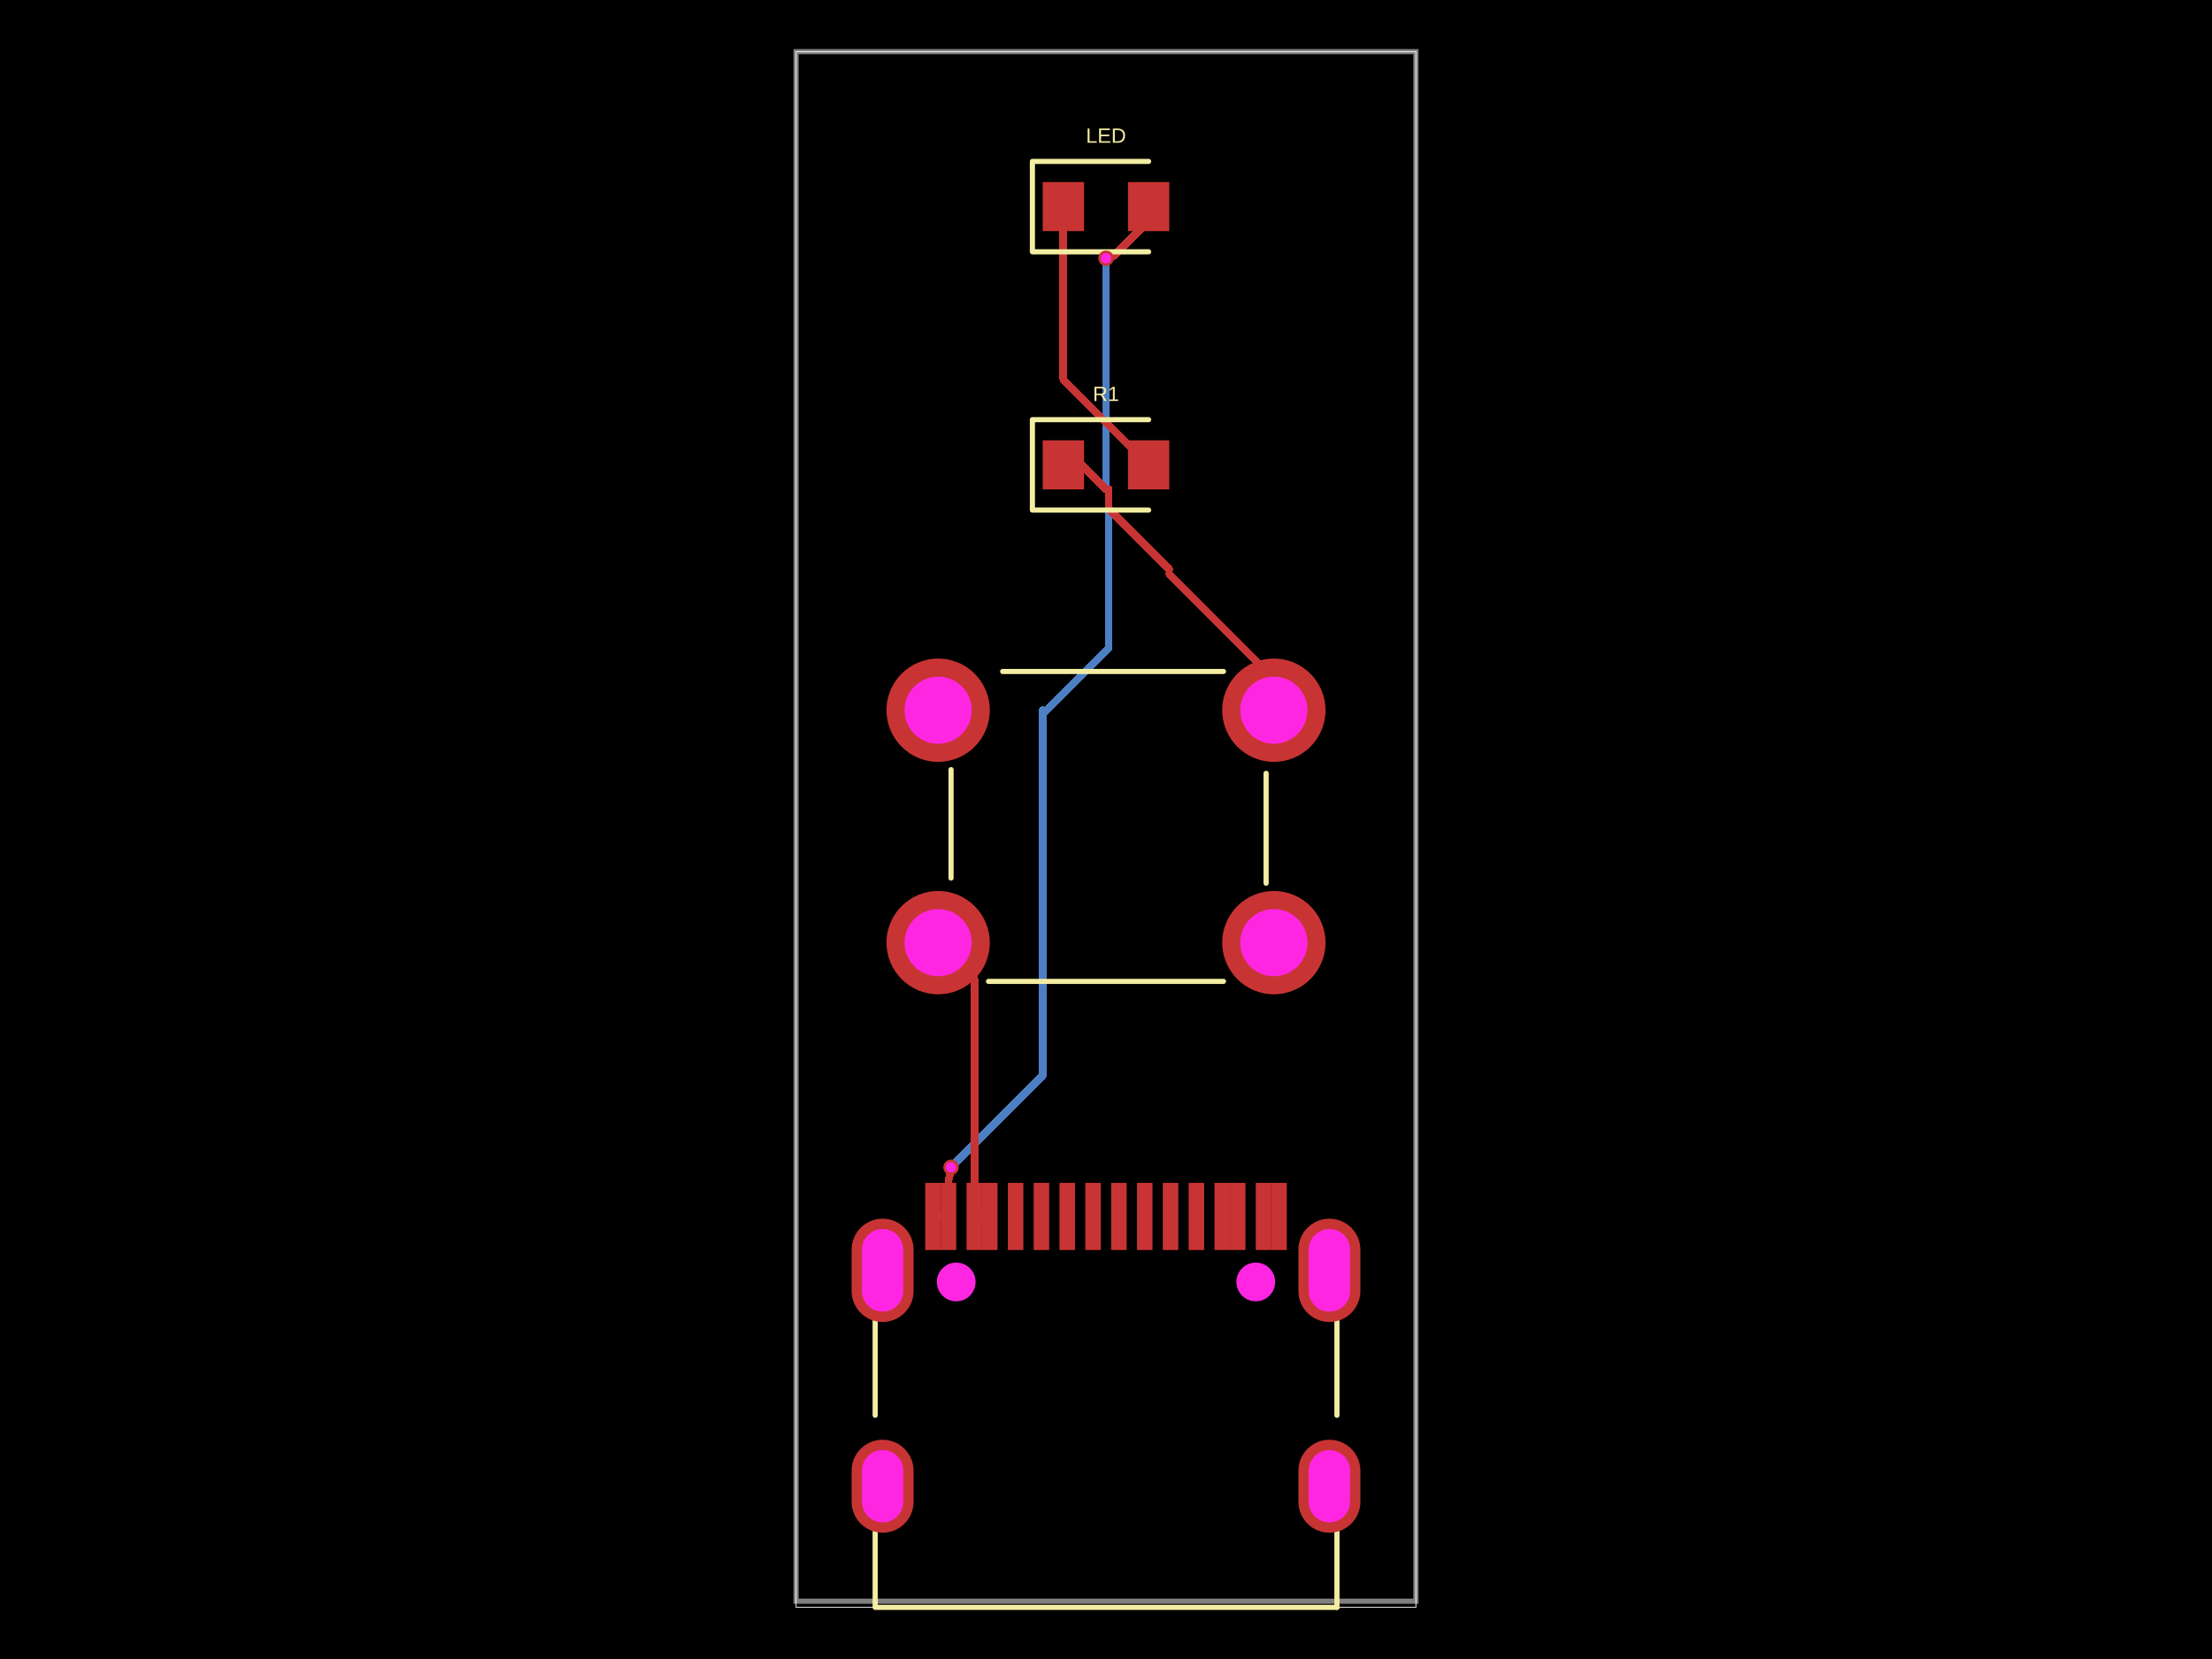
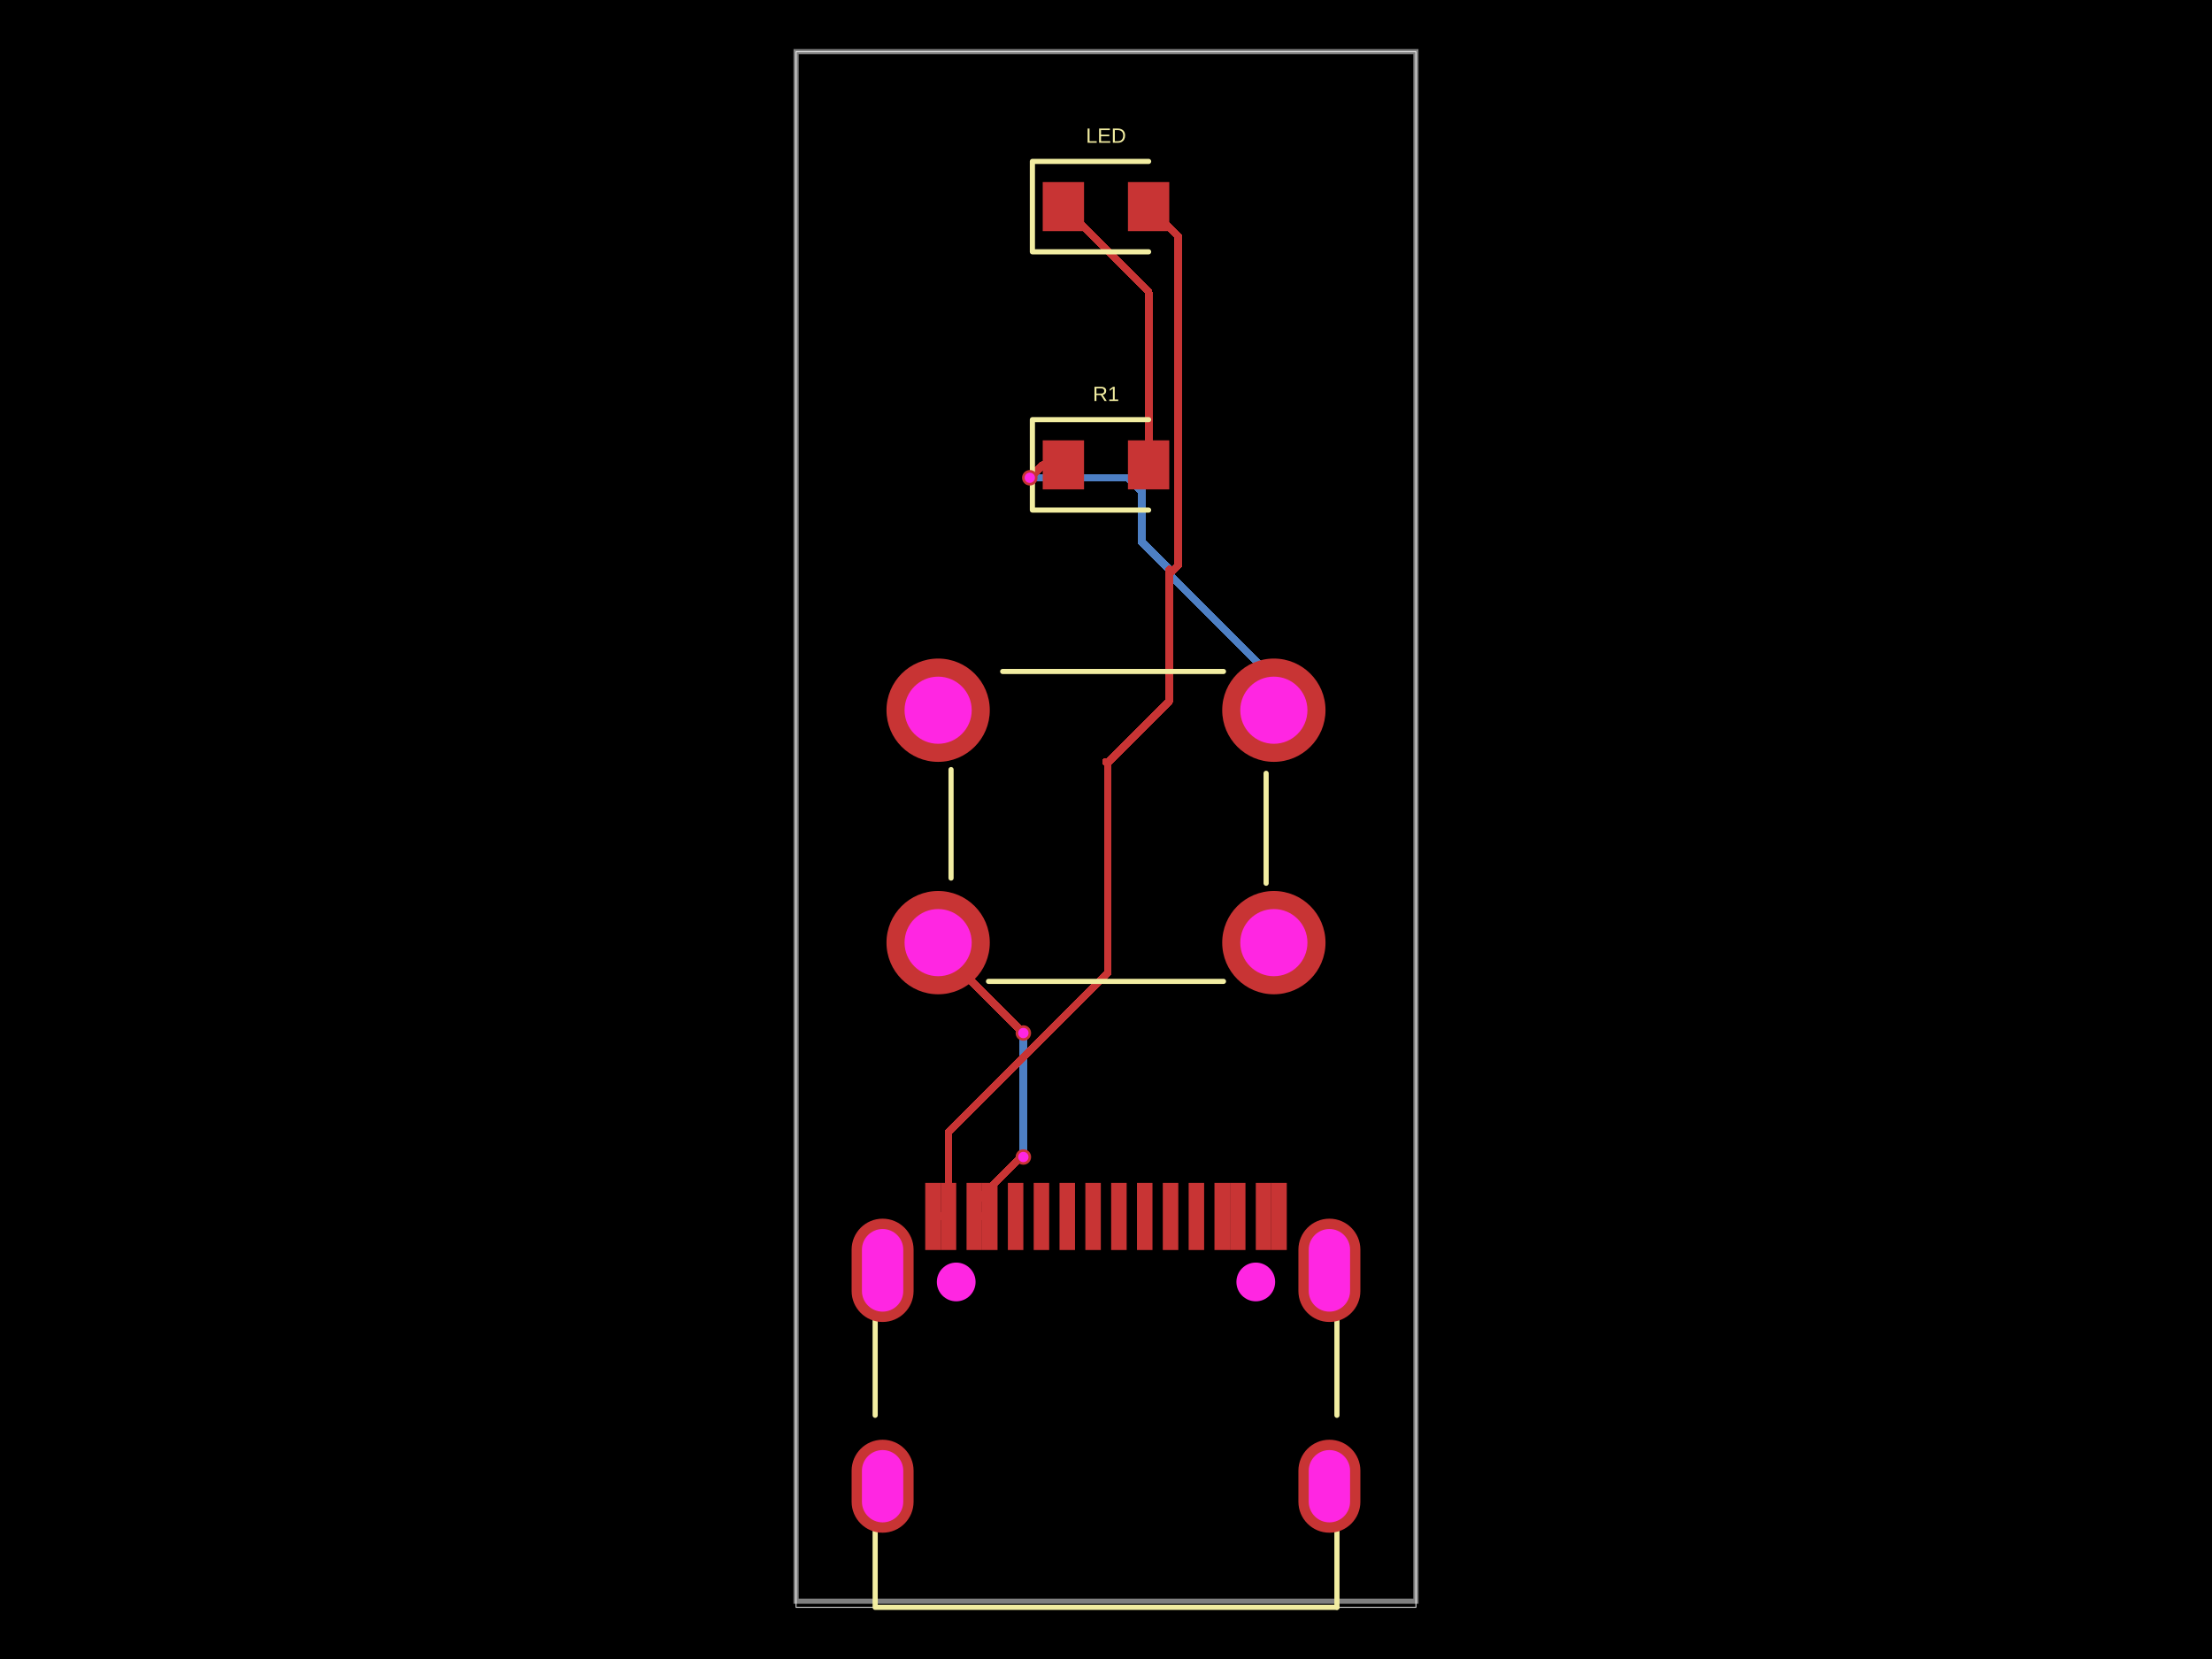
- <svg xmlns="http://www.w3.org/2000/svg" width="800" height="600" data-software-used-string="@tscircuit/core@0.0.1073">
+ <svg xmlns="http://www.w3.org/2000/svg" width="800" height="600" data-software-used-string="@tscircuit/core@0.0.1122">
  <style />
  <rect class="boundary" x="0" y="0" fill="#000" width="800" height="600" data-type="pcb_background" data-pcb-layer="global" />
  <rect class="pcb-boundary" fill="none" stroke="#fff" stroke-width="0.3" x="287.917" y="18.68" width="224.166" height="562.639" data-type="pcb_boundary" data-pcb-layer="global" />
  <path class="pcb-board" d="M 287.917 579.095 L 512.083 579.095 L 512.083 18.68 L 287.917 18.68 Z" fill="none" stroke="rgba(255, 255, 255, 0.5)" stroke-width="1.868" data-type="pcb_board" data-pcb-layer="board" />
-   <path class="pcb-trace" stroke="rgb(77, 127, 196)" fill="none" d="M 400.995 176.998 L 400.995 234.27" stroke-width="2.802" stroke-linecap="round" stroke-linejoin="round" shape-rendering="crispEdges" data-type="pcb_trace" data-pcb-layer="bottom" />
-   <path class="pcb-trace" stroke="rgb(77, 127, 196)" fill="none" d="M 400.995 234.27 L 377.116 258.149" stroke-width="2.802" stroke-linecap="round" stroke-linejoin="round" shape-rendering="crispEdges" data-type="pcb_trace" data-pcb-layer="bottom" />
-   <path class="pcb-trace" stroke="rgb(77, 127, 196)" fill="none" d="M 343.959 422.179 L 343.959 422.179" stroke-width="2.802" stroke-linecap="round" stroke-linejoin="round" shape-rendering="crispEdges" data-type="pcb_trace" data-pcb-layer="bottom" />
-   <path class="pcb-trace" stroke="rgb(77, 127, 196)" fill="none" d="M 343.959 422.179 L 377.116 389.021" stroke-width="2.802" stroke-linecap="round" stroke-linejoin="round" shape-rendering="crispEdges" data-type="pcb_trace" data-pcb-layer="bottom" />
-   <path class="pcb-trace" stroke="rgb(77, 127, 196)" fill="none" d="M 377.116 389.021 L 377.116 256.858" stroke-width="2.802" stroke-linecap="round" stroke-linejoin="round" shape-rendering="crispEdges" data-type="pcb_trace" data-pcb-layer="bottom" />
-   <path class="pcb-trace" stroke="rgb(77, 127, 196)" fill="none" d="M 400 93.402 L 400 93.402" stroke-width="2.802" stroke-linecap="round" stroke-linejoin="round" shape-rendering="crispEdges" data-type="pcb_trace" data-pcb-layer="bottom" />
-   <path class="pcb-trace" stroke="rgb(77, 127, 196)" fill="none" d="M 400 93.402 L 400 176.998" stroke-width="2.802" stroke-linecap="round" stroke-linejoin="round" shape-rendering="crispEdges" data-type="pcb_trace" data-pcb-layer="bottom" />
-   <path class="pcb-trace" stroke="rgb(77, 127, 196)" fill="none" d="M 400 176.998 L 400 176.998" stroke-width="2.802" stroke-linecap="round" stroke-linejoin="round" shape-rendering="crispEdges" data-type="pcb_trace" data-pcb-layer="bottom" />
+   <path class="pcb-trace" stroke="rgb(77, 127, 196)" fill="none" d="M 370.111 373.61 L 370.111 373.61" stroke-width="2.802" stroke-linecap="round" stroke-linejoin="round" shape-rendering="crispEdges" data-type="pcb_trace" data-pcb-layer="bottom" />
+   <path class="pcb-trace" stroke="rgb(77, 127, 196)" fill="none" d="M 370.111 373.61 L 370.111 415.624" stroke-width="2.802" stroke-linecap="round" stroke-linejoin="round" shape-rendering="crispEdges" data-type="pcb_trace" data-pcb-layer="bottom" />
+   <path class="pcb-trace" stroke="rgb(77, 127, 196)" fill="none" d="M 370.111 415.624 L 370.111 415.624" stroke-width="2.802" stroke-linecap="round" stroke-linejoin="round" shape-rendering="crispEdges" data-type="pcb_trace" data-pcb-layer="bottom" />
+   <path class="pcb-trace" stroke="rgb(77, 127, 196)" fill="none" d="M 370.111 415.624 L 370.111 418.443" stroke-width="2.802" stroke-linecap="round" stroke-linejoin="round" shape-rendering="crispEdges" data-type="pcb_trace" data-pcb-layer="bottom" />
+   <path class="pcb-trace" stroke="rgb(77, 127, 196)" fill="none" d="M 370.111 418.443 L 370.111 418.443" stroke-width="2.802" stroke-linecap="round" stroke-linejoin="round" shape-rendering="crispEdges" data-type="pcb_trace" data-pcb-layer="bottom" />
+   <path class="pcb-trace" stroke="rgb(77, 127, 196)" fill="none" d="M 412.934 176.998 L 412.934 196.031" stroke-width="2.802" stroke-linecap="round" stroke-linejoin="round" shape-rendering="crispEdges" data-type="pcb_trace" data-pcb-layer="bottom" />
+   <path class="pcb-trace" stroke="rgb(77, 127, 196)" fill="none" d="M 412.934 196.031 L 422.884 205.98" stroke-width="2.802" stroke-linecap="round" stroke-linejoin="round" shape-rendering="crispEdges" data-type="pcb_trace" data-pcb-layer="bottom" />
+   <path class="pcb-trace" stroke="rgb(77, 127, 196)" fill="none" d="M 372.446 172.794 L 372.446 172.794" stroke-width="2.802" stroke-linecap="round" stroke-linejoin="round" shape-rendering="crispEdges" data-type="pcb_trace" data-pcb-layer="bottom" />
+   <path class="pcb-trace" stroke="rgb(77, 127, 196)" fill="none" d="M 372.446 172.794 L 407.939 172.794" stroke-width="2.802" stroke-linecap="round" stroke-linejoin="round" shape-rendering="crispEdges" data-type="pcb_trace" data-pcb-layer="bottom" />
+   <path class="pcb-trace" stroke="rgb(77, 127, 196)" fill="none" d="M 407.939 172.794 L 412.142 176.998" stroke-width="2.802" stroke-linecap="round" stroke-linejoin="round" shape-rendering="crispEdges" data-type="pcb_trace" data-pcb-layer="bottom" />
+   <path class="pcb-trace" stroke="rgb(77, 127, 196)" fill="none" d="M 460.71 256.858 L 460.71 245.414" stroke-width="2.802" stroke-linecap="round" stroke-linejoin="round" shape-rendering="crispEdges" data-type="pcb_trace" data-pcb-layer="bottom" />
+   <path class="pcb-trace" stroke="rgb(77, 127, 196)" fill="none" d="M 460.71 245.414 L 422.884 207.587" stroke-width="2.802" stroke-linecap="round" stroke-linejoin="round" shape-rendering="crispEdges" data-type="pcb_trace" data-pcb-layer="bottom" />
  <rect class="pcb-pad" fill="rgb(200, 52, 52)" x="364.506" y="427.8" width="5.604" height="24.285" data-type="pcb_smtpad" data-pcb-layer="top" />
  <rect class="pcb-pad" fill="rgb(200, 52, 52)" x="373.849" y="427.8" width="5.604" height="24.285" data-type="pcb_smtpad" data-pcb-layer="top" />
  <rect class="pcb-pad" fill="rgb(200, 52, 52)" x="383.186" y="427.8" width="5.604" height="24.285" data-type="pcb_smtpad" data-pcb-layer="top" />
  <rect class="pcb-pad" fill="rgb(200, 52, 52)" x="392.529" y="427.8" width="5.604" height="24.285" data-type="pcb_smtpad" data-pcb-layer="top" />
  <rect class="pcb-pad" fill="rgb(200, 52, 52)" x="401.867" y="427.8" width="5.604" height="24.285" data-type="pcb_smtpad" data-pcb-layer="top" />
  <rect class="pcb-pad" fill="rgb(200, 52, 52)" x="411.209" y="427.8" width="5.604" height="24.285" data-type="pcb_smtpad" data-pcb-layer="top" />
  <rect class="pcb-pad" fill="rgb(200, 52, 52)" x="420.543" y="427.8" width="5.604" height="24.285" data-type="pcb_smtpad" data-pcb-layer="top" />
  <rect class="pcb-pad" fill="rgb(200, 52, 52)" x="429.89" y="427.8" width="5.604" height="24.285" data-type="pcb_smtpad" data-pcb-layer="top" />
  <rect class="pcb-pad" fill="rgb(200, 52, 52)" x="334.618" y="427.8" width="5.604" height="24.285" data-type="pcb_smtpad" data-pcb-layer="top" />
  <rect class="pcb-pad" fill="rgb(200, 52, 52)" x="340.222" y="427.8" width="5.604" height="24.285" data-type="pcb_smtpad" data-pcb-layer="top" />
  <rect class="pcb-pad" fill="rgb(200, 52, 52)" x="349.564" y="427.8" width="5.604" height="24.285" data-type="pcb_smtpad" data-pcb-layer="top" />
  <rect class="pcb-pad" fill="rgb(200, 52, 52)" x="355.168" y="427.8" width="5.604" height="24.285" data-type="pcb_smtpad" data-pcb-layer="top" />
  <rect class="pcb-pad" fill="rgb(200, 52, 52)" x="439.228" y="427.8" width="5.604" height="24.285" data-type="pcb_smtpad" data-pcb-layer="top" />
  <rect class="pcb-pad" fill="rgb(200, 52, 52)" x="444.836" y="427.8" width="5.604" height="24.285" data-type="pcb_smtpad" data-pcb-layer="top" />
  <rect class="pcb-pad" fill="rgb(200, 52, 52)" x="454.174" y="427.8" width="5.604" height="24.285" data-type="pcb_smtpad" data-pcb-layer="top" />
  <rect class="pcb-pad" fill="rgb(200, 52, 52)" x="459.778" y="427.8" width="5.604" height="24.285" data-type="pcb_smtpad" data-pcb-layer="top" />
  <rect class="pcb-pad" fill="rgb(200, 52, 52)" x="377.116" y="65.849" width="14.944" height="17.746" data-type="pcb_smtpad" data-pcb-layer="top" />
  <rect class="pcb-pad" fill="rgb(200, 52, 52)" x="407.939" y="65.849" width="14.944" height="17.746" data-type="pcb_smtpad" data-pcb-layer="top" />
  <rect class="pcb-pad" fill="rgb(200, 52, 52)" x="377.116" y="159.251" width="14.944" height="17.746" data-type="pcb_smtpad" data-pcb-layer="top" />
  <rect class="pcb-pad" fill="rgb(200, 52, 52)" x="407.939" y="159.251" width="14.944" height="17.746" data-type="pcb_smtpad" data-pcb-layer="top" />
  <path class="pcb-trace" stroke="rgb(200, 52, 52)" fill="none" d="M 357.97 439.942 L 352.367 439.942" stroke-width="2.802" stroke-linecap="round" stroke-linejoin="round" shape-rendering="crispEdges" data-type="pcb_trace" data-pcb-layer="top" />
  <path class="pcb-trace" stroke="rgb(200, 52, 52)" fill="none" d="M 352.367 439.942 L 352.367 439.942" stroke-width="2.802" stroke-linecap="round" stroke-linejoin="round" shape-rendering="crispEdges" data-type="pcb_trace" data-pcb-layer="top" />
-   <path class="pcb-trace" stroke="rgb(200, 52, 52)" fill="none" d="M 339.29 340.917 L 352.367 353.994" stroke-width="2.802" stroke-linecap="round" stroke-linejoin="round" shape-rendering="crispEdges" data-type="pcb_trace" data-pcb-layer="top" />
-   <path class="pcb-trace" stroke="rgb(200, 52, 52)" fill="none" d="M 352.367 353.994 L 352.367 439.942" stroke-width="2.802" stroke-linecap="round" stroke-linejoin="round" shape-rendering="crispEdges" data-type="pcb_trace" data-pcb-layer="top" />
+   <path class="pcb-trace" stroke="rgb(200, 52, 52)" fill="none" d="M 339.29 340.917 L 339.29 342.788" stroke-width="2.802" stroke-linecap="round" stroke-linejoin="round" shape-rendering="crispEdges" data-type="pcb_trace" data-pcb-layer="top" />
+   <path class="pcb-trace" stroke="rgb(200, 52, 52)" fill="none" d="M 339.29 342.788 L 367.686 371.184" stroke-width="2.802" stroke-linecap="round" stroke-linejoin="round" shape-rendering="crispEdges" data-type="pcb_trace" data-pcb-layer="top" />
+   <path class="pcb-trace" stroke="rgb(200, 52, 52)" fill="none" d="M 367.686 371.184 L 370.111 373.61" stroke-width="2.802" stroke-linecap="round" stroke-linejoin="round" shape-rendering="crispEdges" data-type="pcb_trace" data-pcb-layer="top" />
+   <path class="pcb-trace" stroke="rgb(200, 52, 52)" fill="none" d="M 370.111 373.61 L 370.111 373.61" stroke-width="2.802" stroke-linecap="round" stroke-linejoin="round" shape-rendering="crispEdges" data-type="pcb_trace" data-pcb-layer="top" />
+   <path class="pcb-trace" stroke="rgb(200, 52, 52)" fill="none" d="M 370.111 418.443 L 370.111 418.443" stroke-width="2.802" stroke-linecap="round" stroke-linejoin="round" shape-rendering="crispEdges" data-type="pcb_trace" data-pcb-layer="top" />
+   <path class="pcb-trace" stroke="rgb(200, 52, 52)" fill="none" d="M 370.111 418.443 L 369.225 418.443" stroke-width="2.802" stroke-linecap="round" stroke-linejoin="round" shape-rendering="crispEdges" data-type="pcb_trace" data-pcb-layer="top" />
+   <path class="pcb-trace" stroke="rgb(200, 52, 52)" fill="none" d="M 369.225 418.443 L 352.365 435.303" stroke-width="2.802" stroke-linecap="round" stroke-linejoin="round" shape-rendering="crispEdges" data-type="pcb_trace" data-pcb-layer="top" />
+   <path class="pcb-trace" stroke="rgb(200, 52, 52)" fill="none" d="M 352.365 435.303 L 352.365 439.94" stroke-width="2.802" stroke-linecap="round" stroke-linejoin="round" shape-rendering="crispEdges" data-type="pcb_trace" data-pcb-layer="top" />
+   <path class="pcb-trace" stroke="rgb(200, 52, 52)" fill="none" d="M 352.365 439.94 L 352.367 439.942" stroke-width="2.802" stroke-linecap="round" stroke-linejoin="round" shape-rendering="crispEdges" data-type="pcb_trace" data-pcb-layer="top" />
  <path class="pcb-trace" stroke="rgb(200, 52, 52)" fill="none" d="M 343.024 439.942 L 337.42 439.942" stroke-width="2.802" stroke-linecap="round" stroke-linejoin="round" shape-rendering="crispEdges" data-type="pcb_trace" data-pcb-layer="top" />
  <path class="pcb-trace" stroke="rgb(200, 52, 52)" fill="none" d="M 337.42 439.942 L 337.42 439.942" stroke-width="2.802" stroke-linecap="round" stroke-linejoin="round" shape-rendering="crispEdges" data-type="pcb_trace" data-pcb-layer="top" />
-   <path class="pcb-trace" stroke="rgb(200, 52, 52)" fill="none" d="M 343.024 439.942 L 343.024 426.367" stroke-width="2.802" stroke-linecap="round" stroke-linejoin="round" shape-rendering="crispEdges" data-type="pcb_trace" data-pcb-layer="top" />
-   <path class="pcb-trace" stroke="rgb(200, 52, 52)" fill="none" d="M 343.024 426.367 L 343.331 426.06" stroke-width="2.802" stroke-linecap="round" stroke-linejoin="round" shape-rendering="crispEdges" data-type="pcb_trace" data-pcb-layer="top" />
-   <path class="pcb-trace" stroke="rgb(200, 52, 52)" fill="none" d="M 343.331 426.06 L 343.959 422.179" stroke-width="2.802" stroke-linecap="round" stroke-linejoin="round" shape-rendering="crispEdges" data-type="pcb_trace" data-pcb-layer="top" />
-   <path class="pcb-trace" stroke="rgb(200, 52, 52)" fill="none" d="M 343.959 422.179 L 343.959 422.179" stroke-width="2.802" stroke-linecap="round" stroke-linejoin="round" shape-rendering="crispEdges" data-type="pcb_trace" data-pcb-layer="top" />
-   <path class="pcb-trace" stroke="rgb(200, 52, 52)" fill="none" d="M 415.411 74.722 L 415.411 79.91" stroke-width="2.802" stroke-linecap="round" stroke-linejoin="round" shape-rendering="crispEdges" data-type="pcb_trace" data-pcb-layer="top" />
-   <path class="pcb-trace" stroke="rgb(200, 52, 52)" fill="none" d="M 415.411 79.91 L 402.57 92.752" stroke-width="2.802" stroke-linecap="round" stroke-linejoin="round" shape-rendering="crispEdges" data-type="pcb_trace" data-pcb-layer="top" />
-   <path class="pcb-trace" stroke="rgb(200, 52, 52)" fill="none" d="M 402.57 92.752 L 400 93.402" stroke-width="2.802" stroke-linecap="round" stroke-linejoin="round" shape-rendering="crispEdges" data-type="pcb_trace" data-pcb-layer="top" />
-   <path class="pcb-trace" stroke="rgb(200, 52, 52)" fill="none" d="M 400 93.402 L 400 93.402" stroke-width="2.802" stroke-linecap="round" stroke-linejoin="round" shape-rendering="crispEdges" data-type="pcb_trace" data-pcb-layer="top" />
-   <path class="pcb-trace" stroke="rgb(200, 52, 52)" fill="none" d="M 415.411 168.124 L 384.589 137.301" stroke-width="2.802" stroke-linecap="round" stroke-linejoin="round" shape-rendering="crispEdges" data-type="pcb_trace" data-pcb-layer="top" />
-   <path class="pcb-trace" stroke="rgb(200, 52, 52)" fill="none" d="M 384.589 137.301 L 384.589 74.722" stroke-width="2.802" stroke-linecap="round" stroke-linejoin="round" shape-rendering="crispEdges" data-type="pcb_trace" data-pcb-layer="top" />
-   <path class="pcb-trace" stroke="rgb(200, 52, 52)" fill="none" d="M 400.995 176.998 L 400.995 184.091" stroke-width="2.802" stroke-linecap="round" stroke-linejoin="round" shape-rendering="crispEdges" data-type="pcb_trace" data-pcb-layer="top" />
-   <path class="pcb-trace" stroke="rgb(200, 52, 52)" fill="none" d="M 400.995 184.091 L 422.884 205.98" stroke-width="2.802" stroke-linecap="round" stroke-linejoin="round" shape-rendering="crispEdges" data-type="pcb_trace" data-pcb-layer="top" />
-   <path class="pcb-trace" stroke="rgb(200, 52, 52)" fill="none" d="M 384.589 168.124 L 391.127 168.124" stroke-width="2.802" stroke-linecap="round" stroke-linejoin="round" shape-rendering="crispEdges" data-type="pcb_trace" data-pcb-layer="top" />
-   <path class="pcb-trace" stroke="rgb(200, 52, 52)" fill="none" d="M 391.127 168.124 L 400 176.998" stroke-width="2.802" stroke-linecap="round" stroke-linejoin="round" shape-rendering="crispEdges" data-type="pcb_trace" data-pcb-layer="top" />
-   <path class="pcb-trace" stroke="rgb(200, 52, 52)" fill="none" d="M 460.71 256.858 L 460.71 245.414" stroke-width="2.802" stroke-linecap="round" stroke-linejoin="round" shape-rendering="crispEdges" data-type="pcb_trace" data-pcb-layer="top" />
-   <path class="pcb-trace" stroke="rgb(200, 52, 52)" fill="none" d="M 460.71 245.414 L 422.884 207.587" stroke-width="2.802" stroke-linecap="round" stroke-linejoin="round" shape-rendering="crispEdges" data-type="pcb_trace" data-pcb-layer="top" />
+   <path class="pcb-trace" stroke="rgb(200, 52, 52)" fill="none" d="M 422.884 205.98 L 422.884 253.65" stroke-width="2.802" stroke-linecap="round" stroke-linejoin="round" shape-rendering="crispEdges" data-type="pcb_trace" data-pcb-layer="top" />
+   <path class="pcb-trace" stroke="rgb(200, 52, 52)" fill="none" d="M 422.884 253.65 L 400.995 275.538" stroke-width="2.802" stroke-linecap="round" stroke-linejoin="round" shape-rendering="crispEdges" data-type="pcb_trace" data-pcb-layer="top" />
+   <path class="pcb-trace" stroke="rgb(200, 52, 52)" fill="none" d="M 343.024 439.942 L 343.024 409.376" stroke-width="2.802" stroke-linecap="round" stroke-linejoin="round" shape-rendering="crispEdges" data-type="pcb_trace" data-pcb-layer="top" />
+   <path class="pcb-trace" stroke="rgb(200, 52, 52)" fill="none" d="M 343.024 409.376 L 400.664 351.736" stroke-width="2.802" stroke-linecap="round" stroke-linejoin="round" shape-rendering="crispEdges" data-type="pcb_trace" data-pcb-layer="top" />
+   <path class="pcb-trace" stroke="rgb(200, 52, 52)" fill="none" d="M 400.664 351.736 L 400.664 276.202" stroke-width="2.802" stroke-linecap="round" stroke-linejoin="round" shape-rendering="crispEdges" data-type="pcb_trace" data-pcb-layer="top" />
+   <path class="pcb-trace" stroke="rgb(200, 52, 52)" fill="none" d="M 400.664 276.202 L 400 275.538" stroke-width="2.802" stroke-linecap="round" stroke-linejoin="round" shape-rendering="crispEdges" data-type="pcb_trace" data-pcb-layer="top" />
+   <path class="pcb-trace" stroke="rgb(200, 52, 52)" fill="none" d="M 415.411 74.722 L 426.182 85.493" stroke-width="2.802" stroke-linecap="round" stroke-linejoin="round" shape-rendering="crispEdges" data-type="pcb_trace" data-pcb-layer="top" />
+   <path class="pcb-trace" stroke="rgb(200, 52, 52)" fill="none" d="M 426.182 85.493 L 426.182 204.289" stroke-width="2.802" stroke-linecap="round" stroke-linejoin="round" shape-rendering="crispEdges" data-type="pcb_trace" data-pcb-layer="top" />
+   <path class="pcb-trace" stroke="rgb(200, 52, 52)" fill="none" d="M 426.182 204.289 L 426.182 204.289" stroke-width="2.802" stroke-linecap="round" stroke-linejoin="round" shape-rendering="crispEdges" data-type="pcb_trace" data-pcb-layer="top" />
+   <path class="pcb-trace" stroke="rgb(200, 52, 52)" fill="none" d="M 426.182 204.289 L 422.884 207.587" stroke-width="2.802" stroke-linecap="round" stroke-linejoin="round" shape-rendering="crispEdges" data-type="pcb_trace" data-pcb-layer="top" />
+   <path class="pcb-trace" stroke="rgb(200, 52, 52)" fill="none" d="M 415.411 168.124 L 415.411 105.545" stroke-width="2.802" stroke-linecap="round" stroke-linejoin="round" shape-rendering="crispEdges" data-type="pcb_trace" data-pcb-layer="top" />
+   <path class="pcb-trace" stroke="rgb(200, 52, 52)" fill="none" d="M 415.411 105.545 L 384.589 74.722" stroke-width="2.802" stroke-linecap="round" stroke-linejoin="round" shape-rendering="crispEdges" data-type="pcb_trace" data-pcb-layer="top" />
+   <path class="pcb-trace" stroke="rgb(200, 52, 52)" fill="none" d="M 384.589 168.124 L 377.188 168.124" stroke-width="2.802" stroke-linecap="round" stroke-linejoin="round" shape-rendering="crispEdges" data-type="pcb_trace" data-pcb-layer="top" />
+   <path class="pcb-trace" stroke="rgb(200, 52, 52)" fill="none" d="M 377.188 168.124 L 372.518 172.794" stroke-width="2.802" stroke-linecap="round" stroke-linejoin="round" shape-rendering="crispEdges" data-type="pcb_trace" data-pcb-layer="top" />
+   <path class="pcb-trace" stroke="rgb(200, 52, 52)" fill="none" d="M 372.518 172.794 L 372.446 172.794" stroke-width="2.802" stroke-linecap="round" stroke-linejoin="round" shape-rendering="crispEdges" data-type="pcb_trace" data-pcb-layer="top" />
+   <path class="pcb-trace" stroke="rgb(200, 52, 52)" fill="none" d="M 372.446 172.794 L 372.446 172.794" stroke-width="2.802" stroke-linecap="round" stroke-linejoin="round" shape-rendering="crispEdges" data-type="pcb_trace" data-pcb-layer="top" />
  <path class="pcb-silkscreen pcb-silkscreen-top" d="M 316.517 511.858 L 316.517 477.058" fill="none" stroke="#f2eda1" stroke-width="1.868" stroke-linecap="round" stroke-linejoin="round" data-pcb-component-id="pcb_component_0" data-pcb-silkscreen-path-id="pcb_silkscreen_path_0" data-type="pcb_silkscreen_path" data-pcb-layer="top" />
  <path class="pcb-silkscreen pcb-silkscreen-top" d="M 483.521 581.32 L 316.517 581.32 L 316.517 553.648" fill="none" stroke="#f2eda1" stroke-width="1.868" stroke-linecap="round" stroke-linejoin="round" data-pcb-component-id="pcb_component_0" data-pcb-silkscreen-path-id="pcb_silkscreen_path_1" data-type="pcb_silkscreen_path" data-pcb-layer="top" />
  <path class="pcb-silkscreen pcb-silkscreen-top" d="M 483.521 511.865 L 483.521 477.052" fill="none" stroke="#f2eda1" stroke-width="1.868" stroke-linecap="round" stroke-linejoin="round" data-pcb-component-id="pcb_component_0" data-pcb-silkscreen-path-id="pcb_silkscreen_path_2" data-type="pcb_silkscreen_path" data-pcb-layer="top" />
  <path class="pcb-silkscreen pcb-silkscreen-top" d="M 483.521 581.32 L 483.521 553.641" fill="none" stroke="#f2eda1" stroke-width="1.868" stroke-linecap="round" stroke-linejoin="round" data-pcb-component-id="pcb_component_0" data-pcb-silkscreen-path-id="pcb_silkscreen_path_3" data-type="pcb_silkscreen_path" data-pcb-layer="top" />
  <path class="pcb-silkscreen pcb-silkscreen-top" d="M 415.411 58.376 L 373.38 58.376 L 373.38 91.067 L 415.411 91.067" fill="none" stroke="#f2eda1" stroke-width="1.868" stroke-linecap="round" stroke-linejoin="round" data-pcb-component-id="pcb_component_1" data-pcb-silkscreen-path-id="pcb_silkscreen_path_4" data-type="pcb_silkscreen_path" data-pcb-layer="top" />
  <text x="0" y="0" dx="0" dy="0" fill="#f2eda1" font-family="Arial, sans-serif" font-size="7.472" text-anchor="middle" dominant-baseline="central" transform="matrix(1,0,0,1,400,49.03625)" class="pcb-silkscreen-text pcb-silkscreen-top" data-pcb-silkscreen-text-id="pcb_component_1" stroke="none" data-type="pcb_silkscreen_text" data-pcb-layer="top">LED</text>
  <path class="pcb-silkscreen pcb-silkscreen-top" d="M 357.515 354.929 L 442.485 354.929" fill="none" stroke="#f2eda1" stroke-width="1.868" stroke-linecap="round" stroke-linejoin="round" data-pcb-component-id="pcb_component_2" data-pcb-silkscreen-path-id="pcb_silkscreen_path_5" data-type="pcb_silkscreen_path" data-pcb-layer="top" />
  <path class="pcb-silkscreen pcb-silkscreen-top" d="M 343.959 278.339 L 343.959 317.568" fill="none" stroke="#f2eda1" stroke-width="1.868" stroke-linecap="round" stroke-linejoin="round" data-pcb-component-id="pcb_component_2" data-pcb-silkscreen-path-id="pcb_silkscreen_path_6" data-type="pcb_silkscreen_path" data-pcb-layer="top" />
  <path class="pcb-silkscreen pcb-silkscreen-top" d="M 457.909 279.684 L 457.909 319.436" fill="none" stroke="#f2eda1" stroke-width="1.868" stroke-linecap="round" stroke-linejoin="round" data-pcb-component-id="pcb_component_2" data-pcb-silkscreen-path-id="pcb_silkscreen_path_7" data-type="pcb_silkscreen_path" data-pcb-layer="top" />
  <path class="pcb-silkscreen pcb-silkscreen-top" d="M 362.639 242.846 L 442.485 242.846" fill="none" stroke="#f2eda1" stroke-width="1.868" stroke-linecap="round" stroke-linejoin="round" data-pcb-component-id="pcb_component_2" data-pcb-silkscreen-path-id="pcb_silkscreen_path_8" data-type="pcb_silkscreen_path" data-pcb-layer="top" />
  <path class="pcb-silkscreen pcb-silkscreen-top" d="M 415.411 151.779 L 373.38 151.779 L 373.38 184.47 L 415.411 184.47" fill="none" stroke="#f2eda1" stroke-width="1.868" stroke-linecap="round" stroke-linejoin="round" data-pcb-component-id="pcb_component_3" data-pcb-silkscreen-path-id="pcb_silkscreen_path_9" data-type="pcb_silkscreen_path" data-pcb-layer="top" />
  <text x="0" y="0" dx="0" dy="0" fill="#f2eda1" font-family="Arial, sans-serif" font-size="7.472" text-anchor="middle" dominant-baseline="central" transform="matrix(1,0,0,1,400,142.4386)" class="pcb-silkscreen-text pcb-silkscreen-top" data-pcb-silkscreen-text-id="pcb_component_3" stroke="none" data-type="pcb_silkscreen_text" data-pcb-layer="top">R1</text>
  <g data-type="pcb_plated_hole" data-pcb-layer="through">
    <path class="pcb-hole-outer" fill="rgb(200, 52, 52)" d="M11.208,-5.604 v11.208 a11.208,11.208 0 0 1 -22.417,0 v-11.208 a11.208,11.208 0 0 1 22.417,0 z" transform="translate(480.7951 537.5136)" data-type="pcb_plated_hole" data-pcb-layer="top" />
    <path class="pcb-hole-inner" fill="#FF26E2" d="M7.472,-5.604 v11.208 a7.472,7.472 0 0 1 -14.944,0 v-11.208 a7.472,7.472 0 0 1 14.944,0 z" transform="translate(480.7951 537.5136)" data-type="pcb_plated_hole_drill" data-pcb-layer="drill" />
  </g>
  <g data-type="pcb_plated_hole" data-pcb-layer="through">
    <path class="pcb-hole-outer" fill="rgb(200, 52, 52)" d="M11.208,-7.472 v14.944 a11.208,11.208 0 0 1 -22.417,0 v-14.944 a11.208,11.208 0 0 1 22.417,0 z" transform="translate(480.7951 459.4325)" data-type="pcb_plated_hole" data-pcb-layer="top" />
    <path class="pcb-hole-inner" fill="#FF26E2" d="M7.472,-7.472 v14.944 a7.472,7.472 0 0 1 -14.944,0 v-14.944 a7.472,7.472 0 0 1 14.944,0 z" transform="translate(480.7951 459.4325)" data-type="pcb_plated_hole_drill" data-pcb-layer="drill" />
  </g>
  <g data-type="pcb_plated_hole" data-pcb-layer="through">
    <path class="pcb-hole-outer" fill="rgb(200, 52, 52)" d="M11.208,-7.472 v14.944 a11.208,11.208 0 0 1 -22.417,0 v-14.944 a11.208,11.208 0 0 1 22.417,0 z" transform="translate(319.2049 459.4325)" data-type="pcb_plated_hole" data-pcb-layer="top" />
    <path class="pcb-hole-inner" fill="#FF26E2" d="M7.472,-7.472 v14.944 a7.472,7.472 0 0 1 -14.944,0 v-14.944 a7.472,7.472 0 0 1 14.944,0 z" transform="translate(319.2049 459.4325)" data-type="pcb_plated_hole_drill" data-pcb-layer="drill" />
  </g>
  <g data-type="pcb_plated_hole" data-pcb-layer="through">
    <path class="pcb-hole-outer" fill="rgb(200, 52, 52)" d="M11.208,-5.604 v11.208 a11.208,11.208 0 0 1 -22.417,0 v-11.208 a11.208,11.208 0 0 1 22.417,0 z" transform="translate(319.2049 537.5136)" data-type="pcb_plated_hole" data-pcb-layer="top" />
    <path class="pcb-hole-inner" fill="#FF26E2" d="M7.472,-5.604 v11.208 a7.472,7.472 0 0 1 -14.944,0 v-11.208 a7.472,7.472 0 0 1 14.944,0 z" transform="translate(319.2049 537.5136)" data-type="pcb_plated_hole_drill" data-pcb-layer="drill" />
  </g>
  <g data-type="pcb_plated_hole" data-pcb-layer="through">
    <circle class="pcb-hole-outer" fill="rgb(200, 52, 52)" cx="460.71" cy="340.917" r="18.68" data-type="pcb_plated_hole" data-pcb-layer="top" />
    <circle class="pcb-hole-inner" fill="#FF26E2" cx="460.71" cy="340.917" r="12.143" data-type="pcb_plated_hole_drill" data-pcb-layer="drill" />
  </g>
  <g data-type="pcb_plated_hole" data-pcb-layer="through">
    <circle class="pcb-hole-outer" fill="rgb(200, 52, 52)" cx="460.71" cy="256.858" r="18.68" data-type="pcb_plated_hole" data-pcb-layer="top" />
    <circle class="pcb-hole-inner" fill="#FF26E2" cx="460.71" cy="256.858" r="12.143" data-type="pcb_plated_hole_drill" data-pcb-layer="drill" />
  </g>
  <g data-type="pcb_plated_hole" data-pcb-layer="through">
    <circle class="pcb-hole-outer" fill="rgb(200, 52, 52)" cx="339.29" cy="256.858" r="18.68" data-type="pcb_plated_hole" data-pcb-layer="top" />
    <circle class="pcb-hole-inner" fill="#FF26E2" cx="339.29" cy="256.858" r="12.143" data-type="pcb_plated_hole_drill" data-pcb-layer="drill" />
  </g>
  <g data-type="pcb_plated_hole" data-pcb-layer="through">
    <circle class="pcb-hole-outer" fill="rgb(200, 52, 52)" cx="339.29" cy="340.917" r="18.68" data-type="pcb_plated_hole" data-pcb-layer="top" />
    <circle class="pcb-hole-inner" fill="#FF26E2" cx="339.29" cy="340.917" r="12.143" data-type="pcb_plated_hole_drill" data-pcb-layer="drill" />
  </g>
  <g data-type="pcb_via" data-pcb-layer="through">
-     <circle class="pcb-hole-outer" fill="rgb(200, 52, 52)" cx="343.959" cy="422.179" r="2.802" data-type="pcb_via" data-pcb-layer="top" />
-     <circle class="pcb-hole-inner" fill="#FF26E2" cx="343.959" cy="422.179" r="1.868" data-type="pcb_via" data-pcb-layer="drill" />
+     <circle class="pcb-hole-outer" fill="rgb(200, 52, 52)" cx="370.111" cy="373.61" r="2.802" data-type="pcb_via" data-pcb-layer="top" />
+     <circle class="pcb-hole-inner" fill="#FF26E2" cx="370.111" cy="373.61" r="1.868" data-type="pcb_via" data-pcb-layer="drill" />
  </g>
  <g data-type="pcb_via" data-pcb-layer="through">
-     <circle class="pcb-hole-outer" fill="rgb(200, 52, 52)" cx="400" cy="93.402" r="2.802" data-type="pcb_via" data-pcb-layer="top" />
-     <circle class="pcb-hole-inner" fill="#FF26E2" cx="400" cy="93.402" r="1.868" data-type="pcb_via" data-pcb-layer="drill" />
+     <circle class="pcb-hole-outer" fill="rgb(200, 52, 52)" cx="370.111" cy="418.443" r="2.802" data-type="pcb_via" data-pcb-layer="top" />
+     <circle class="pcb-hole-inner" fill="#FF26E2" cx="370.111" cy="418.443" r="1.868" data-type="pcb_via" data-pcb-layer="drill" />
+   </g>
+   <g data-type="pcb_via" data-pcb-layer="through">
+     <circle class="pcb-hole-outer" fill="rgb(200, 52, 52)" cx="372.446" cy="172.794" r="2.802" data-type="pcb_via" data-pcb-layer="top" />
+     <circle class="pcb-hole-inner" fill="#FF26E2" cx="372.446" cy="172.794" r="1.868" data-type="pcb_via" data-pcb-layer="drill" />
  </g>
  <circle class="pcb-hole" cx="345.828" cy="463.638" r="7.005" fill="#FF26E2" data-type="pcb_hole" data-pcb-layer="drill" />
  <circle class="pcb-hole" cx="454.172" cy="463.638" r="7.005" fill="#FF26E2" data-type="pcb_hole" data-pcb-layer="drill" />
</svg>
